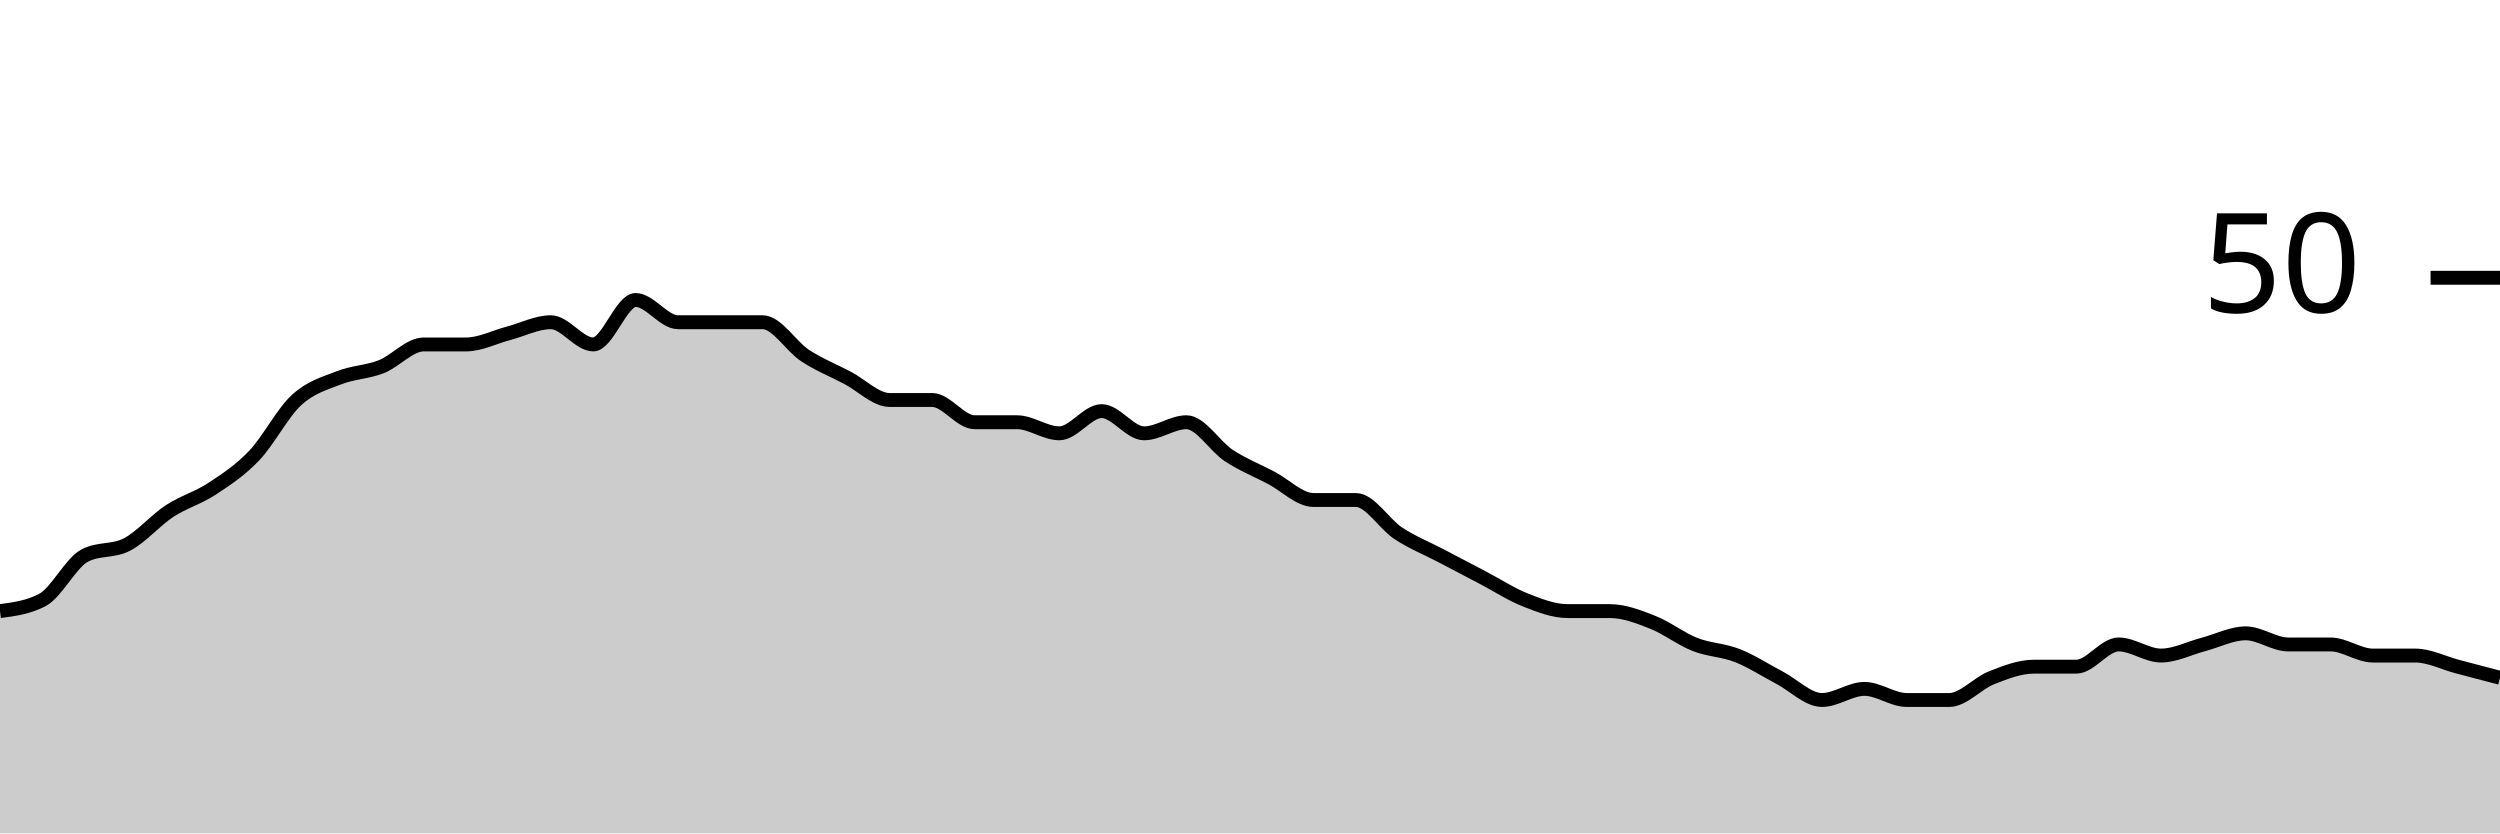
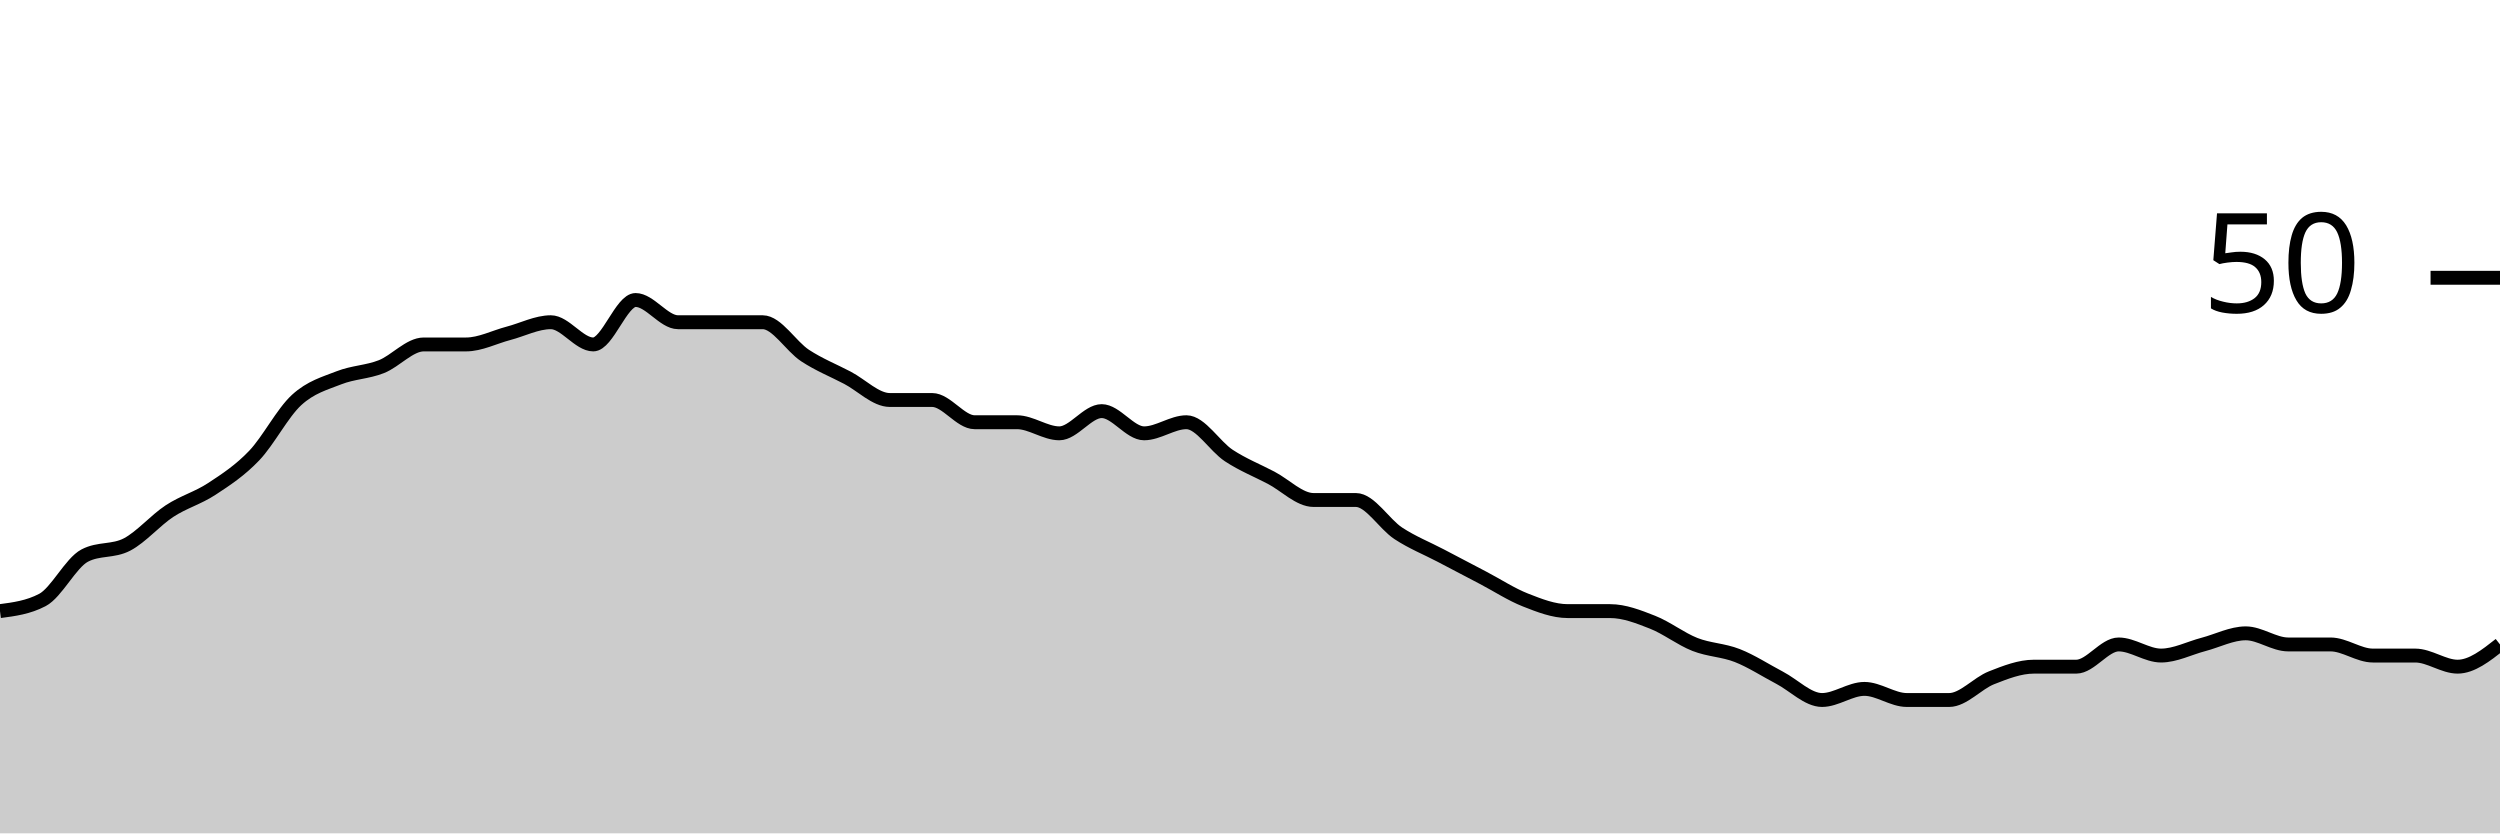
<svg xmlns="http://www.w3.org/2000/svg" viewBox="0 0 180 60">
  <g transform="translate(0,20)">
-     <path class="area" fill="rgba(0, 0, 0, 0.2)" d="M0,24C1.017,23.867,2.034,23.733,3.051,23.2C4.068,22.667,5.085,20.533,6.102,20C7.119,19.467,8.136,19.733,9.153,19.2C10.169,18.667,11.186,17.467,12.203,16.8C13.22,16.133,14.237,15.867,15.254,15.2C16.271,14.533,17.288,13.867,18.305,12.8C19.322,11.733,20.339,9.733,21.356,8.8C22.373,7.867,23.39,7.6,24.407,7.2C25.424,6.8,26.441,6.8,27.458,6.4C28.475,6,29.492,4.8,30.508,4.8C31.525,4.8,32.542,4.8,33.559,4.8C34.576,4.8,35.593,4.267,36.61,4C37.627,3.733,38.644,3.2,39.661,3.2C40.678,3.2,41.695,4.8,42.712,4.8C43.729,4.8,44.746,1.6,45.763,1.6C46.78,1.6,47.797,3.2,48.814,3.2C49.831,3.2,50.847,3.2,51.864,3.2C52.881,3.2,53.898,3.2,54.915,3.2C55.932,3.2,56.949,4.933,57.966,5.6C58.983,6.267,60,6.667,61.017,7.2C62.034,7.733,63.051,8.8,64.068,8.8C65.085,8.8,66.102,8.8,67.119,8.8C68.136,8.8,69.153,10.4,70.169,10.4C71.186,10.4,72.203,10.4,73.22,10.4C74.237,10.4,75.254,11.2,76.271,11.2C77.288,11.2,78.305,9.6,79.322,9.6C80.339,9.6,81.356,11.2,82.373,11.2C83.39,11.2,84.407,10.4,85.424,10.4C86.441,10.4,87.458,12.133,88.475,12.8C89.492,13.467,90.508,13.867,91.525,14.4C92.542,14.933,93.559,16,94.576,16C95.593,16,96.61,16,97.627,16C98.644,16,99.661,17.733,100.678,18.4C101.695,19.067,102.712,19.467,103.729,20C104.746,20.533,105.763,21.067,106.78,21.6C107.797,22.133,108.814,22.8,109.831,23.2C110.847,23.6,111.864,24,112.881,24C113.898,24,114.915,24,115.932,24C116.949,24,117.966,24.4,118.983,24.8C120,25.2,121.017,26,122.034,26.4C123.051,26.8,124.068,26.8,125.085,27.2C126.102,27.6,127.119,28.267,128.136,28.8C129.153,29.333,130.169,30.4,131.186,30.4C132.203,30.4,133.22,29.6,134.237,29.6C135.254,29.6,136.271,30.4,137.288,30.4C138.305,30.4,139.322,30.4,140.339,30.4C141.356,30.4,142.373,29.2,143.39,28.8C144.407,28.4,145.424,28,146.441,28C147.458,28,148.475,28,149.492,28C150.508,28,151.525,26.4,152.542,26.4C153.559,26.4,154.576,27.2,155.593,27.2C156.61,27.2,157.627,26.667,158.644,26.4C159.661,26.133,160.678,25.6,161.695,25.6C162.712,25.6,163.729,26.4,164.746,26.4C165.763,26.4,166.78,26.4,167.797,26.4C168.814,26.4,169.831,27.2,170.847,27.2C171.864,27.2,172.881,27.2,173.898,27.2C174.915,27.2,175.932,27.733,176.949,28C177.966,28.267,178.983,28.533,180,28.8L180,40C178.983,40,177.966,40,176.949,40C175.932,40,174.915,40,173.898,40C172.881,40,171.864,40,170.847,40C169.831,40,168.814,40,167.797,40C166.78,40,165.763,40,164.746,40C163.729,40,162.712,40,161.695,40C160.678,40,159.661,40,158.644,40C157.627,40,156.61,40,155.593,40C154.576,40,153.559,40,152.542,40C151.525,40,150.508,40,149.492,40C148.475,40,147.458,40,146.441,40C145.424,40,144.407,40,143.39,40C142.373,40,141.356,40,140.339,40C139.322,40,138.305,40,137.288,40C136.271,40,135.254,40,134.237,40C133.22,40,132.203,40,131.186,40C130.169,40,129.153,40,128.136,40C127.119,40,126.102,40,125.085,40C124.068,40,123.051,40,122.034,40C121.017,40,120,40,118.983,40C117.966,40,116.949,40,115.932,40C114.915,40,113.898,40,112.881,40C111.864,40,110.847,40,109.831,40C108.814,40,107.797,40,106.78,40C105.763,40,104.746,40,103.729,40C102.712,40,101.695,40,100.678,40C99.661,40,98.644,40,97.627,40C96.61,40,95.593,40,94.576,40C93.559,40,92.542,40,91.525,40C90.508,40,89.492,40,88.475,40C87.458,40,86.441,40,85.424,40C84.407,40,83.39,40,82.373,40C81.356,40,80.339,40,79.322,40C78.305,40,77.288,40,76.271,40C75.254,40,74.237,40,73.22,40C72.203,40,71.186,40,70.169,40C69.153,40,68.136,40,67.119,40C66.102,40,65.085,40,64.068,40C63.051,40,62.034,40,61.017,40C60,40,58.983,40,57.966,40C56.949,40,55.932,40,54.915,40C53.898,40,52.881,40,51.864,40C50.847,40,49.831,40,48.814,40C47.797,40,46.78,40,45.763,40C44.746,40,43.729,40,42.712,40C41.695,40,40.678,40,39.661,40C38.644,40,37.627,40,36.61,40C35.593,40,34.576,40,33.559,40C32.542,40,31.525,40,30.508,40C29.492,40,28.475,40,27.458,40C26.441,40,25.424,40,24.407,40C23.39,40,22.373,40,21.356,40C20.339,40,19.322,40,18.305,40C17.288,40,16.271,40,15.254,40C14.237,40,13.22,40,12.203,40C11.186,40,10.169,40,9.153,40C8.136,40,7.119,40,6.102,40C5.085,40,4.068,40,3.051,40C2.034,40,1.017,40,0,40Z" />
-     <path class="line" stroke="black" fill="none" d="M0,24C1.017,23.867,2.034,23.733,3.051,23.2C4.068,22.667,5.085,20.533,6.102,20C7.119,19.467,8.136,19.733,9.153,19.2C10.169,18.667,11.186,17.467,12.203,16.8C13.22,16.133,14.237,15.867,15.254,15.2C16.271,14.533,17.288,13.867,18.305,12.8C19.322,11.733,20.339,9.733,21.356,8.8C22.373,7.867,23.39,7.6,24.407,7.2C25.424,6.8,26.441,6.8,27.458,6.4C28.475,6,29.492,4.8,30.508,4.8C31.525,4.8,32.542,4.8,33.559,4.8C34.576,4.8,35.593,4.267,36.61,4C37.627,3.733,38.644,3.2,39.661,3.2C40.678,3.2,41.695,4.8,42.712,4.8C43.729,4.8,44.746,1.6,45.763,1.6C46.78,1.6,47.797,3.2,48.814,3.2C49.831,3.2,50.847,3.2,51.864,3.2C52.881,3.2,53.898,3.2,54.915,3.2C55.932,3.2,56.949,4.933,57.966,5.6C58.983,6.267,60,6.667,61.017,7.2C62.034,7.733,63.051,8.8,64.068,8.8C65.085,8.8,66.102,8.8,67.119,8.8C68.136,8.8,69.153,10.4,70.169,10.4C71.186,10.4,72.203,10.4,73.22,10.4C74.237,10.4,75.254,11.2,76.271,11.2C77.288,11.2,78.305,9.6,79.322,9.6C80.339,9.6,81.356,11.2,82.373,11.2C83.39,11.2,84.407,10.4,85.424,10.4C86.441,10.4,87.458,12.133,88.475,12.8C89.492,13.467,90.508,13.867,91.525,14.4C92.542,14.933,93.559,16,94.576,16C95.593,16,96.61,16,97.627,16C98.644,16,99.661,17.733,100.678,18.4C101.695,19.067,102.712,19.467,103.729,20C104.746,20.533,105.763,21.067,106.78,21.6C107.797,22.133,108.814,22.8,109.831,23.2C110.847,23.6,111.864,24,112.881,24C113.898,24,114.915,24,115.932,24C116.949,24,117.966,24.4,118.983,24.8C120,25.2,121.017,26,122.034,26.4C123.051,26.8,124.068,26.8,125.085,27.2C126.102,27.6,127.119,28.267,128.136,28.8C129.153,29.333,130.169,30.4,131.186,30.4C132.203,30.4,133.22,29.6,134.237,29.6C135.254,29.6,136.271,30.4,137.288,30.4C138.305,30.4,139.322,30.4,140.339,30.4C141.356,30.4,142.373,29.2,143.39,28.8C144.407,28.4,145.424,28,146.441,28C147.458,28,148.475,28,149.492,28C150.508,28,151.525,26.4,152.542,26.4C153.559,26.4,154.576,27.2,155.593,27.2C156.61,27.2,157.627,26.667,158.644,26.4C159.661,26.133,160.678,25.6,161.695,25.6C162.712,25.6,163.729,26.4,164.746,26.4C165.763,26.4,166.78,26.4,167.797,26.4C168.814,26.4,169.831,27.2,170.847,27.2C171.864,27.2,172.881,27.2,173.898,27.2C174.915,27.2,175.932,27.733,176.949,28C177.966,28.267,178.983,28.533,180,28.8" />
+     <path class="area" fill="rgba(0, 0, 0, 0.2)" d="M0,24C1.017,23.867,2.034,23.733,3.051,23.2C4.068,22.667,5.085,20.533,6.102,20C7.119,19.467,8.136,19.733,9.153,19.2C10.169,18.667,11.186,17.467,12.203,16.8C13.22,16.133,14.237,15.867,15.254,15.2C16.271,14.533,17.288,13.867,18.305,12.8C19.322,11.733,20.339,9.733,21.356,8.8C22.373,7.867,23.39,7.6,24.407,7.2C25.424,6.8,26.441,6.8,27.458,6.4C28.475,6,29.492,4.8,30.508,4.8C31.525,4.8,32.542,4.8,33.559,4.8C34.576,4.8,35.593,4.267,36.61,4C37.627,3.733,38.644,3.2,39.661,3.2C40.678,3.2,41.695,4.8,42.712,4.8C43.729,4.8,44.746,1.6,45.763,1.6C46.78,1.6,47.797,3.2,48.814,3.2C49.831,3.2,50.847,3.2,51.864,3.2C52.881,3.2,53.898,3.2,54.915,3.2C55.932,3.2,56.949,4.933,57.966,5.6C58.983,6.267,60,6.667,61.017,7.2C62.034,7.733,63.051,8.8,64.068,8.8C65.085,8.8,66.102,8.8,67.119,8.8C68.136,8.8,69.153,10.4,70.169,10.4C71.186,10.4,72.203,10.4,73.22,10.4C74.237,10.4,75.254,11.2,76.271,11.2C77.288,11.2,78.305,9.6,79.322,9.6C80.339,9.6,81.356,11.2,82.373,11.2C83.39,11.2,84.407,10.4,85.424,10.4C86.441,10.4,87.458,12.133,88.475,12.8C89.492,13.467,90.508,13.867,91.525,14.4C92.542,14.933,93.559,16,94.576,16C95.593,16,96.61,16,97.627,16C98.644,16,99.661,17.733,100.678,18.4C101.695,19.067,102.712,19.467,103.729,20C104.746,20.533,105.763,21.067,106.78,21.6C107.797,22.133,108.814,22.8,109.831,23.2C110.847,23.6,111.864,24,112.881,24C113.898,24,114.915,24,115.932,24C116.949,24,117.966,24.4,118.983,24.8C120,25.2,121.017,26,122.034,26.4C123.051,26.8,124.068,26.8,125.085,27.2C126.102,27.6,127.119,28.267,128.136,28.8C129.153,29.333,130.169,30.4,131.186,30.4C132.203,30.4,133.22,29.6,134.237,29.6C135.254,29.6,136.271,30.4,137.288,30.4C138.305,30.4,139.322,30.4,140.339,30.4C141.356,30.4,142.373,29.2,143.39,28.8C144.407,28.4,145.424,28,146.441,28C147.458,28,148.475,28,149.492,28C150.508,28,151.525,26.4,152.542,26.4C153.559,26.4,154.576,27.2,155.593,27.2C156.61,27.2,157.627,26.667,158.644,26.4C159.661,26.133,160.678,25.6,161.695,25.6C162.712,25.6,163.729,26.4,164.746,26.4C165.763,26.4,166.78,26.4,167.797,26.4C168.814,26.4,169.831,27.2,170.847,27.2C171.864,27.2,172.881,27.2,173.898,27.2C174.915,27.2,175.932,28,176.949,28C177.966,28,178.983,27.2,180,26.4L180,40C178.983,40,177.966,40,176.949,40C175.932,40,174.915,40,173.898,40C172.881,40,171.864,40,170.847,40C169.831,40,168.814,40,167.797,40C166.78,40,165.763,40,164.746,40C163.729,40,162.712,40,161.695,40C160.678,40,159.661,40,158.644,40C157.627,40,156.61,40,155.593,40C154.576,40,153.559,40,152.542,40C151.525,40,150.508,40,149.492,40C148.475,40,147.458,40,146.441,40C145.424,40,144.407,40,143.39,40C142.373,40,141.356,40,140.339,40C139.322,40,138.305,40,137.288,40C136.271,40,135.254,40,134.237,40C133.22,40,132.203,40,131.186,40C130.169,40,129.153,40,128.136,40C127.119,40,126.102,40,125.085,40C124.068,40,123.051,40,122.034,40C121.017,40,120,40,118.983,40C117.966,40,116.949,40,115.932,40C114.915,40,113.898,40,112.881,40C111.864,40,110.847,40,109.831,40C108.814,40,107.797,40,106.78,40C105.763,40,104.746,40,103.729,40C102.712,40,101.695,40,100.678,40C99.661,40,98.644,40,97.627,40C96.61,40,95.593,40,94.576,40C93.559,40,92.542,40,91.525,40C90.508,40,89.492,40,88.475,40C87.458,40,86.441,40,85.424,40C84.407,40,83.39,40,82.373,40C81.356,40,80.339,40,79.322,40C78.305,40,77.288,40,76.271,40C75.254,40,74.237,40,73.22,40C72.203,40,71.186,40,70.169,40C69.153,40,68.136,40,67.119,40C66.102,40,65.085,40,64.068,40C63.051,40,62.034,40,61.017,40C60,40,58.983,40,57.966,40C56.949,40,55.932,40,54.915,40C53.898,40,52.881,40,51.864,40C50.847,40,49.831,40,48.814,40C47.797,40,46.78,40,45.763,40C44.746,40,43.729,40,42.712,40C41.695,40,40.678,40,39.661,40C38.644,40,37.627,40,36.61,40C35.593,40,34.576,40,33.559,40C32.542,40,31.525,40,30.508,40C29.492,40,28.475,40,27.458,40C26.441,40,25.424,40,24.407,40C23.39,40,22.373,40,21.356,40C20.339,40,19.322,40,18.305,40C17.288,40,16.271,40,15.254,40C14.237,40,13.22,40,12.203,40C11.186,40,10.169,40,9.153,40C8.136,40,7.119,40,6.102,40C5.085,40,4.068,40,3.051,40C2.034,40,1.017,40,0,40Z" />
+     <path class="line" stroke="black" fill="none" d="M0,24C1.017,23.867,2.034,23.733,3.051,23.2C4.068,22.667,5.085,20.533,6.102,20C7.119,19.467,8.136,19.733,9.153,19.2C10.169,18.667,11.186,17.467,12.203,16.8C13.22,16.133,14.237,15.867,15.254,15.2C16.271,14.533,17.288,13.867,18.305,12.8C19.322,11.733,20.339,9.733,21.356,8.8C22.373,7.867,23.39,7.6,24.407,7.2C25.424,6.8,26.441,6.8,27.458,6.4C28.475,6,29.492,4.8,30.508,4.8C31.525,4.8,32.542,4.8,33.559,4.8C34.576,4.8,35.593,4.267,36.61,4C37.627,3.733,38.644,3.2,39.661,3.2C40.678,3.2,41.695,4.8,42.712,4.8C43.729,4.8,44.746,1.6,45.763,1.6C46.78,1.6,47.797,3.2,48.814,3.2C49.831,3.2,50.847,3.2,51.864,3.2C52.881,3.2,53.898,3.2,54.915,3.2C55.932,3.2,56.949,4.933,57.966,5.6C58.983,6.267,60,6.667,61.017,7.2C62.034,7.733,63.051,8.8,64.068,8.8C65.085,8.8,66.102,8.8,67.119,8.8C68.136,8.8,69.153,10.4,70.169,10.4C71.186,10.4,72.203,10.4,73.22,10.4C74.237,10.4,75.254,11.2,76.271,11.2C77.288,11.2,78.305,9.6,79.322,9.6C80.339,9.6,81.356,11.2,82.373,11.2C83.39,11.2,84.407,10.4,85.424,10.4C86.441,10.4,87.458,12.133,88.475,12.8C89.492,13.467,90.508,13.867,91.525,14.4C92.542,14.933,93.559,16,94.576,16C95.593,16,96.61,16,97.627,16C98.644,16,99.661,17.733,100.678,18.4C101.695,19.067,102.712,19.467,103.729,20C104.746,20.533,105.763,21.067,106.78,21.6C107.797,22.133,108.814,22.8,109.831,23.2C110.847,23.6,111.864,24,112.881,24C113.898,24,114.915,24,115.932,24C116.949,24,117.966,24.4,118.983,24.8C120,25.2,121.017,26,122.034,26.4C123.051,26.8,124.068,26.8,125.085,27.2C126.102,27.6,127.119,28.267,128.136,28.8C129.153,29.333,130.169,30.4,131.186,30.4C132.203,30.4,133.22,29.6,134.237,29.6C135.254,29.6,136.271,30.4,137.288,30.4C138.305,30.4,139.322,30.4,140.339,30.4C141.356,30.4,142.373,29.2,143.39,28.8C144.407,28.4,145.424,28,146.441,28C147.458,28,148.475,28,149.492,28C150.508,28,151.525,26.4,152.542,26.4C153.559,26.4,154.576,27.2,155.593,27.2C156.61,27.2,157.627,26.667,158.644,26.4C159.661,26.133,160.678,25.6,161.695,25.6C162.712,25.6,163.729,26.4,164.746,26.4C165.763,26.4,166.78,26.4,167.797,26.4C168.814,26.4,169.831,27.2,170.847,27.2C171.864,27.2,172.881,27.2,173.898,27.2C174.915,27.2,175.932,28,176.949,28C177.966,28,178.983,27.2,180,26.4" />
    <path class="axis-ceiling" stroke-width="1" stroke="black" fill="none" d="M175,0L180,0" />
    <text class="axis-ceiling-label" font-family="sans-serif" text-anchor="end" font-size="10px" x="170" y="2.5">50</text>
  </g>
</svg>
